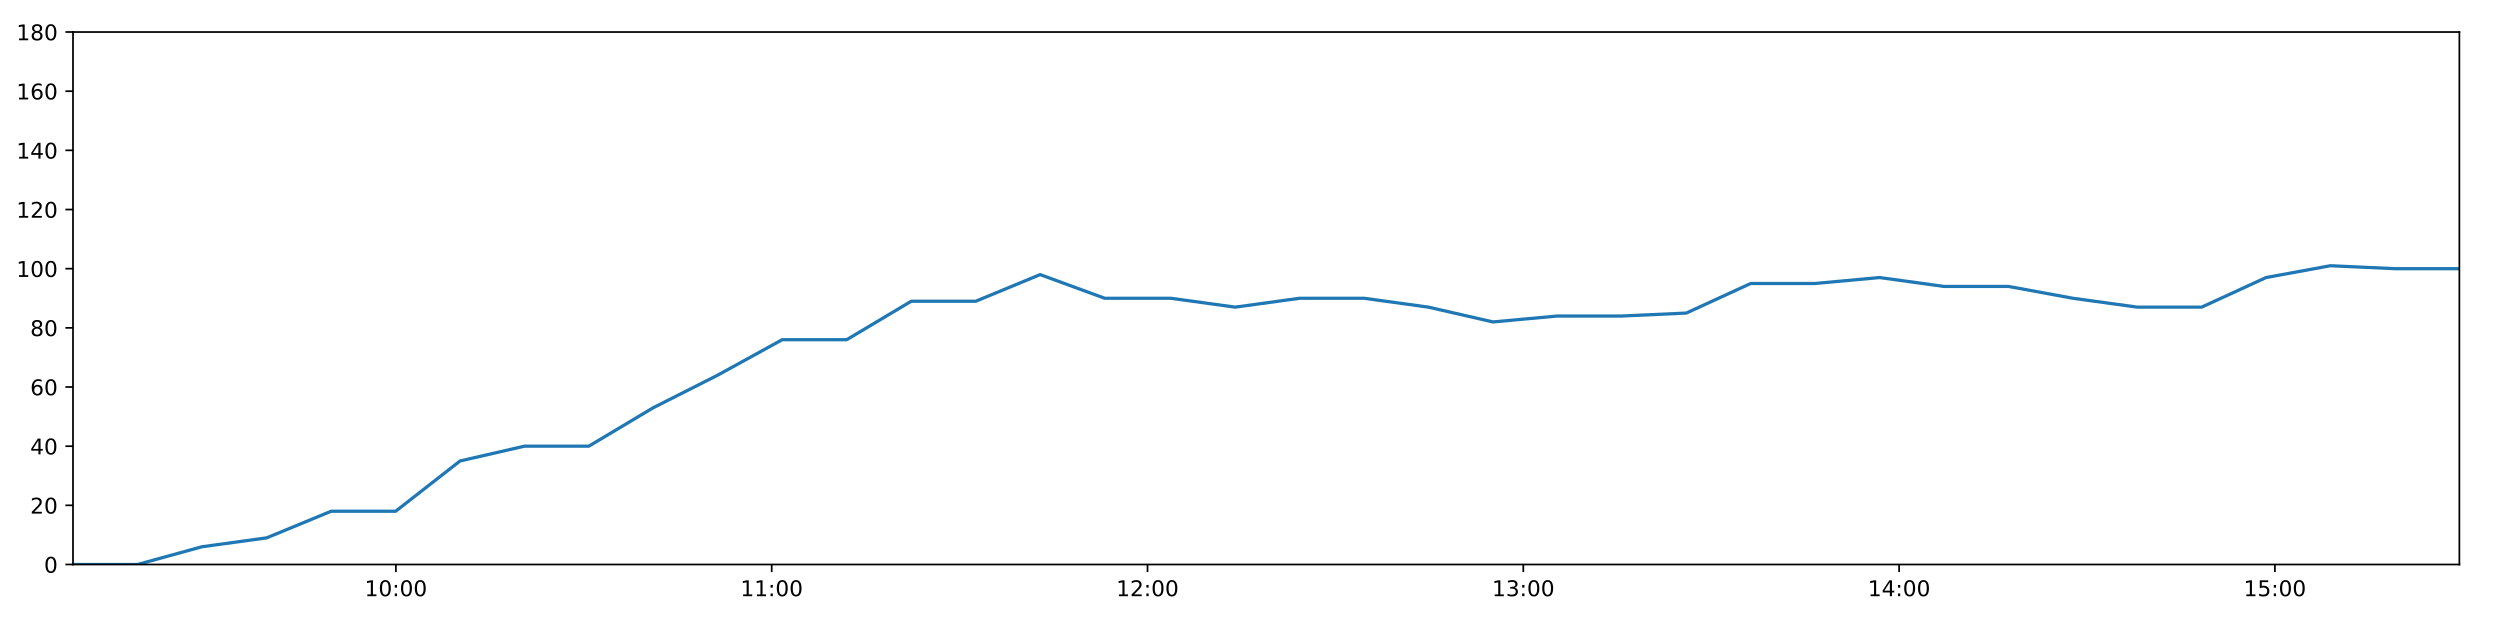
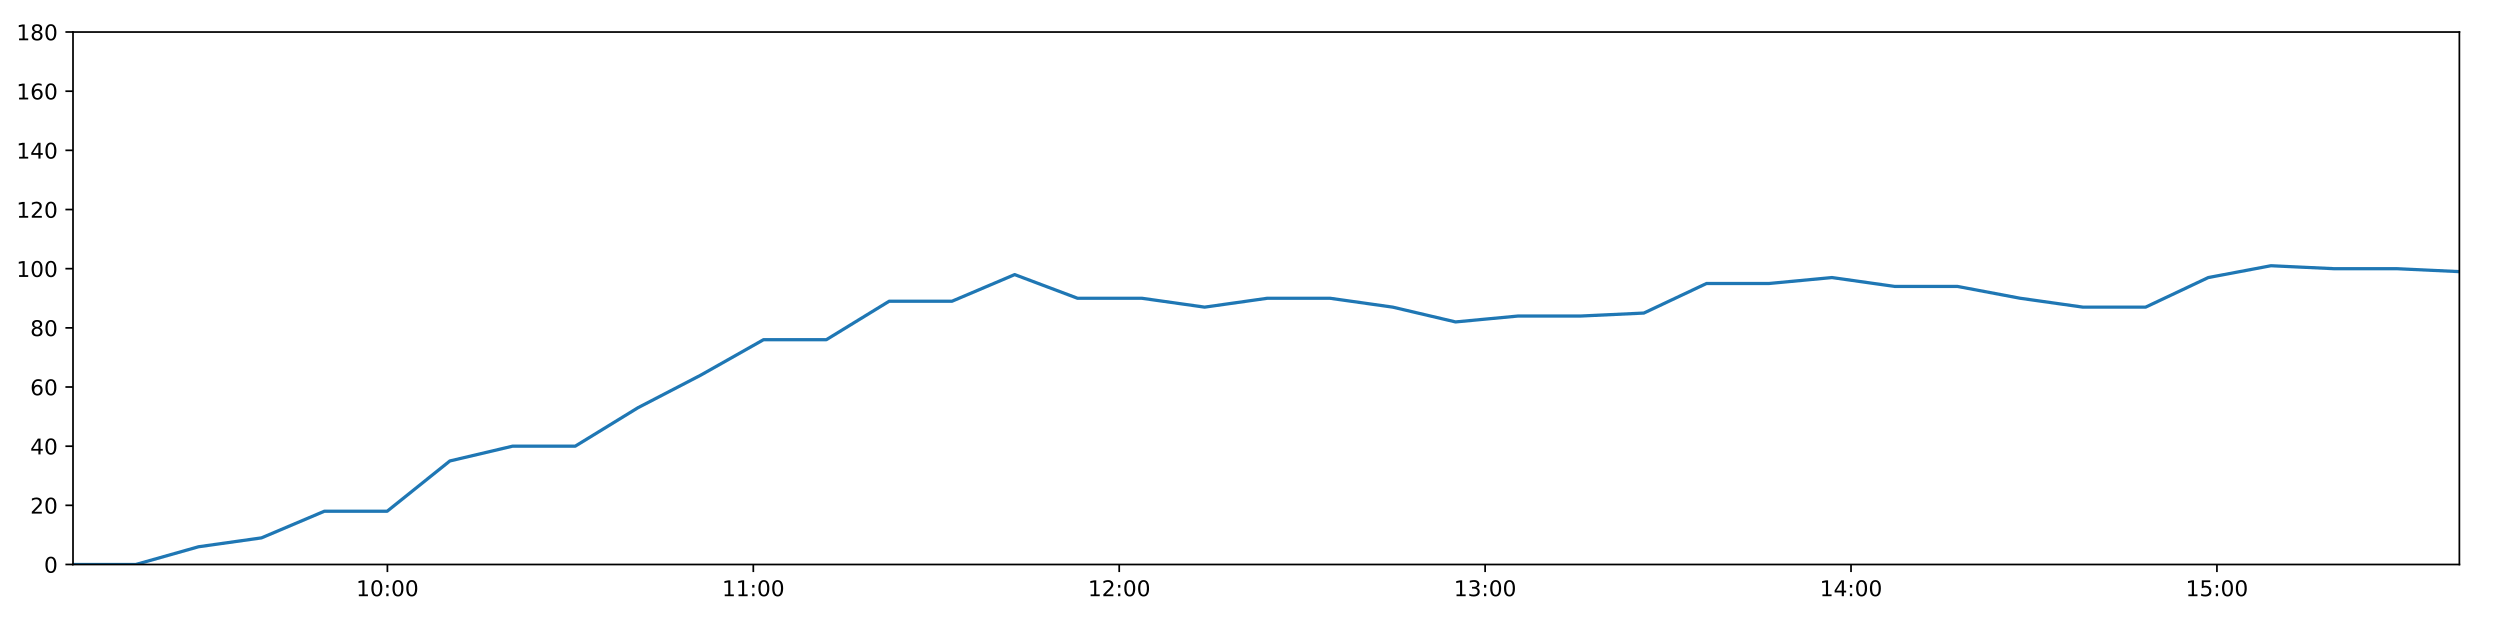
<svg xmlns="http://www.w3.org/2000/svg" xmlns:xlink="http://www.w3.org/1999/xlink" height="288pt" version="1.1" viewBox="0 0 1152 288" width="1152pt">
  <defs>
    <style type="text/css">
*{stroke-linecap:butt;stroke-linejoin:round;}
  </style>
  </defs>
  <g id="figure_1">
    <g id="patch_1">
      <path d="M 0 288  L 1152 288  L 1152 0  L 0 0  z " style="fill:#ffffff;" />
    </g>
    <g id="axes_1">
      <g id="patch_2">
        <path d="M 33.64 260.12  L 1133.28 260.12  L 1133.28 14.76  L 33.64 14.76  z " style="fill:#ffffff;" />
      </g>
      <g id="matplotlib.axis_1">
        <g id="xtick_1">
          <g id="line2d_1">
            <defs>
-               <path d="M 0 0  L 0 3.5  " id="m0b61cb01fe" style="stroke:#000000;stroke-width:0.8;" />
-             </defs>
-             <g>
-               <use style="stroke:#000000;stroke-width:0.8;" x="182.433" xlink:href="#m0b61cb01fe" y="260.12" />
+               <path d="M 0 0  L 0 3.5  " id="mf187a155ed" style="stroke:#000000;stroke-width:0.8;" />
+             </defs>
+             <g>
+               <use style="stroke:#000000;stroke-width:0.8;" x="178.515" xlink:href="#mf187a155ed" y="260.12" />
            </g>
          </g>
          <g id="text_1">
            <defs>
              <path d="M 12.406 8.297  L 28.516 8.297  L 28.516 63.922  L 10.984 60.406  L 10.984 69.391  L 28.422 72.906  L 38.281 72.906  L 38.281 8.297  L 54.391 8.297  L 54.391 0  L 12.406 0  z " id="DejaVuSans-49" />
              <path d="M 31.781 66.406  Q 24.172 66.406 20.328 58.906  Q 16.5 51.422 16.5 36.375  Q 16.5 21.391 20.328 13.891  Q 24.172 6.391 31.781 6.391  Q 39.453 6.391 43.281 13.891  Q 47.125 21.391 47.125 36.375  Q 47.125 51.422 43.281 58.906  Q 39.453 66.406 31.781 66.406  z M 31.781 74.219  Q 44.047 74.219 50.516 64.516  Q 56.984 54.828 56.984 36.375  Q 56.984 17.969 50.516 8.266  Q 44.047 -1.422 31.781 -1.422  Q 19.531 -1.422 13.062 8.266  Q 6.594 17.969 6.594 36.375  Q 6.594 54.828 13.062 64.516  Q 19.531 74.219 31.781 74.219  z " id="DejaVuSans-48" />
              <path d="M 11.719 12.406  L 22.016 12.406  L 22.016 0  L 11.719 0  z M 11.719 51.703  L 22.016 51.703  L 22.016 39.312  L 11.719 39.312  z " id="DejaVuSans-58" />
            </defs>
-             <g transform="translate(168.0237 274.7184)scale(0.1 -0.1)">
+             <g transform="translate(164.1058 274.7184)scale(0.1 -0.1)">
              <use xlink:href="#DejaVuSans-49" />
              <use x="63.623" xlink:href="#DejaVuSans-48" />
              <use x="127.246" xlink:href="#DejaVuSans-58" />
              <use x="160.938" xlink:href="#DejaVuSans-48" />
              <use x="224.561" xlink:href="#DejaVuSans-48" />
            </g>
          </g>
        </g>
        <g id="xtick_2">
          <g id="line2d_2">
            <g>
-               <use style="stroke:#000000;stroke-width:0.8;" x="355.602" xlink:href="#m0b61cb01fe" y="260.12" />
+               <use style="stroke:#000000;stroke-width:0.8;" x="347.124" xlink:href="#mf187a155ed" y="260.12" />
            </g>
          </g>
          <g id="text_2">
-             <g transform="translate(341.1928 274.7184)scale(0.1 -0.1)">
+             <g transform="translate(332.7151 274.7184)scale(0.1 -0.1)">
              <use xlink:href="#DejaVuSans-49" />
              <use x="63.623" xlink:href="#DejaVuSans-49" />
              <use x="127.246" xlink:href="#DejaVuSans-58" />
              <use x="160.938" xlink:href="#DejaVuSans-48" />
              <use x="224.561" xlink:href="#DejaVuSans-48" />
            </g>
          </g>
        </g>
        <g id="xtick_3">
          <g id="line2d_3">
            <g>
-               <use style="stroke:#000000;stroke-width:0.8;" x="528.771" xlink:href="#m0b61cb01fe" y="260.12" />
+               <use style="stroke:#000000;stroke-width:0.8;" x="515.734" xlink:href="#mf187a155ed" y="260.12" />
            </g>
          </g>
          <g id="text_3">
            <defs>
              <path d="M 19.188 8.297  L 53.609 8.297  L 53.609 0  L 7.328 0  L 7.328 8.297  Q 12.938 14.109 22.625 23.891  Q 32.328 33.688 34.812 36.531  Q 39.547 41.844 41.422 45.531  Q 43.312 49.219 43.312 52.781  Q 43.312 58.594 39.234 62.25  Q 35.156 65.922 28.609 65.922  Q 23.969 65.922 18.812 64.312  Q 13.672 62.703 7.812 59.422  L 7.812 69.391  Q 13.766 71.781 18.938 73  Q 24.125 74.219 28.422 74.219  Q 39.75 74.219 46.484 68.547  Q 53.219 62.891 53.219 53.422  Q 53.219 48.922 51.531 44.891  Q 49.859 40.875 45.406 35.406  Q 44.188 33.984 37.641 27.219  Q 31.109 20.453 19.188 8.297  z " id="DejaVuSans-50" />
            </defs>
-             <g transform="translate(514.3619 274.7184)scale(0.1 -0.1)">
+             <g transform="translate(501.3243 274.7184)scale(0.1 -0.1)">
              <use xlink:href="#DejaVuSans-49" />
              <use x="63.623" xlink:href="#DejaVuSans-50" />
              <use x="127.246" xlink:href="#DejaVuSans-58" />
              <use x="160.938" xlink:href="#DejaVuSans-48" />
              <use x="224.561" xlink:href="#DejaVuSans-48" />
            </g>
          </g>
        </g>
        <g id="xtick_4">
          <g id="line2d_4">
            <g>
-               <use style="stroke:#000000;stroke-width:0.8;" x="701.94" xlink:href="#m0b61cb01fe" y="260.12" />
+               <use style="stroke:#000000;stroke-width:0.8;" x="684.343" xlink:href="#mf187a155ed" y="260.12" />
            </g>
          </g>
          <g id="text_4">
            <defs>
              <path d="M 40.578 39.312  Q 47.656 37.797 51.625 33  Q 55.609 28.219 55.609 21.188  Q 55.609 10.406 48.188 4.484  Q 40.766 -1.422 27.094 -1.422  Q 22.516 -1.422 17.656 -0.516  Q 12.797 0.391 7.625 2.203  L 7.625 11.719  Q 11.719 9.328 16.594 8.109  Q 21.484 6.891 26.812 6.891  Q 36.078 6.891 40.938 10.547  Q 45.797 14.203 45.797 21.188  Q 45.797 27.641 41.281 31.266  Q 36.766 34.906 28.719 34.906  L 20.219 34.906  L 20.219 43.016  L 29.109 43.016  Q 36.375 43.016 40.234 45.922  Q 44.094 48.828 44.094 54.297  Q 44.094 59.906 40.109 62.906  Q 36.141 65.922 28.719 65.922  Q 24.656 65.922 20.016 65.031  Q 15.375 64.156 9.812 62.312  L 9.812 71.094  Q 15.438 72.656 20.344 73.438  Q 25.25 74.219 29.594 74.219  Q 40.828 74.219 47.359 69.109  Q 53.906 64.016 53.906 55.328  Q 53.906 49.266 50.438 45.094  Q 46.969 40.922 40.578 39.312  z " id="DejaVuSans-51" />
            </defs>
-             <g transform="translate(687.531 274.7184)scale(0.1 -0.1)">
+             <g transform="translate(669.9336 274.7184)scale(0.1 -0.1)">
              <use xlink:href="#DejaVuSans-49" />
              <use x="63.623" xlink:href="#DejaVuSans-51" />
              <use x="127.246" xlink:href="#DejaVuSans-58" />
              <use x="160.938" xlink:href="#DejaVuSans-48" />
              <use x="224.561" xlink:href="#DejaVuSans-48" />
            </g>
          </g>
        </g>
        <g id="xtick_5">
          <g id="line2d_5">
            <g>
-               <use style="stroke:#000000;stroke-width:0.8;" x="875.109" xlink:href="#m0b61cb01fe" y="260.12" />
+               <use style="stroke:#000000;stroke-width:0.8;" x="852.952" xlink:href="#mf187a155ed" y="260.12" />
            </g>
          </g>
          <g id="text_5">
            <defs>
              <path d="M 37.797 64.312  L 12.891 25.391  L 37.797 25.391  z M 35.203 72.906  L 47.609 72.906  L 47.609 25.391  L 58.016 25.391  L 58.016 17.188  L 47.609 17.188  L 47.609 0  L 37.797 0  L 37.797 17.188  L 4.891 17.188  L 4.891 26.703  z " id="DejaVuSans-52" />
            </defs>
-             <g transform="translate(860.7001 274.7184)scale(0.1 -0.1)">
+             <g transform="translate(838.5429 274.7184)scale(0.1 -0.1)">
              <use xlink:href="#DejaVuSans-49" />
              <use x="63.623" xlink:href="#DejaVuSans-52" />
              <use x="127.246" xlink:href="#DejaVuSans-58" />
              <use x="160.938" xlink:href="#DejaVuSans-48" />
              <use x="224.561" xlink:href="#DejaVuSans-48" />
            </g>
          </g>
        </g>
        <g id="xtick_6">
          <g id="line2d_6">
            <g>
-               <use style="stroke:#000000;stroke-width:0.8;" x="1048.279" xlink:href="#m0b61cb01fe" y="260.12" />
+               <use style="stroke:#000000;stroke-width:0.8;" x="1021.562" xlink:href="#mf187a155ed" y="260.12" />
            </g>
          </g>
          <g id="text_6">
            <defs>
              <path d="M 10.797 72.906  L 49.516 72.906  L 49.516 64.594  L 19.828 64.594  L 19.828 46.734  Q 21.969 47.469 24.109 47.828  Q 26.266 48.188 28.422 48.188  Q 40.625 48.188 47.75 41.5  Q 54.891 34.812 54.891 23.391  Q 54.891 11.625 47.562 5.094  Q 40.234 -1.422 26.906 -1.422  Q 22.312 -1.422 17.547 -0.641  Q 12.797 0.141 7.719 1.703  L 7.719 11.625  Q 12.109 9.234 16.797 8.062  Q 21.484 6.891 26.703 6.891  Q 35.156 6.891 40.078 11.328  Q 45.016 15.766 45.016 23.391  Q 45.016 31 40.078 35.438  Q 35.156 39.891 26.703 39.891  Q 22.75 39.891 18.812 39.016  Q 14.891 38.141 10.797 36.281  z " id="DejaVuSans-53" />
            </defs>
-             <g transform="translate(1033.869 274.7184)scale(0.1 -0.1)">
+             <g transform="translate(1007.152 274.7184)scale(0.1 -0.1)">
              <use xlink:href="#DejaVuSans-49" />
              <use x="63.623" xlink:href="#DejaVuSans-53" />
              <use x="127.246" xlink:href="#DejaVuSans-58" />
              <use x="160.938" xlink:href="#DejaVuSans-48" />
              <use x="224.561" xlink:href="#DejaVuSans-48" />
            </g>
          </g>
        </g>
      </g>
      <g id="matplotlib.axis_2">
        <g id="ytick_1">
          <g id="line2d_7">
            <defs>
-               <path d="M 0 0  L -3.5 0  " id="m72d92b1a5b" style="stroke:#000000;stroke-width:0.8;" />
-             </defs>
-             <g>
-               <use style="stroke:#000000;stroke-width:0.8;" x="33.64" xlink:href="#m72d92b1a5b" y="260.12" />
+               <path d="M 0 0  L -3.5 0  " id="m6755a42be1" style="stroke:#000000;stroke-width:0.8;" />
+             </defs>
+             <g>
+               <use style="stroke:#000000;stroke-width:0.8;" x="33.64" xlink:href="#m6755a42be1" y="260.12" />
            </g>
          </g>
          <g id="text_7">
            <g transform="translate(20.2775 263.9192)scale(0.1 -0.1)">
              <use xlink:href="#DejaVuSans-48" />
            </g>
          </g>
        </g>
        <g id="ytick_2">
          <g id="line2d_8">
            <g>
-               <use style="stroke:#000000;stroke-width:0.8;" x="33.64" xlink:href="#m72d92b1a5b" y="232.858" />
+               <use style="stroke:#000000;stroke-width:0.8;" x="33.64" xlink:href="#m6755a42be1" y="232.858" />
            </g>
          </g>
          <g id="text_8">
            <g transform="translate(13.915 236.657)scale(0.1 -0.1)">
              <use xlink:href="#DejaVuSans-50" />
              <use x="63.623" xlink:href="#DejaVuSans-48" />
            </g>
          </g>
        </g>
        <g id="ytick_3">
          <g id="line2d_9">
            <g>
-               <use style="stroke:#000000;stroke-width:0.8;" x="33.64" xlink:href="#m72d92b1a5b" y="205.596" />
+               <use style="stroke:#000000;stroke-width:0.8;" x="33.64" xlink:href="#m6755a42be1" y="205.596" />
            </g>
          </g>
          <g id="text_9">
            <g transform="translate(13.915 209.3948)scale(0.1 -0.1)">
              <use xlink:href="#DejaVuSans-52" />
              <use x="63.623" xlink:href="#DejaVuSans-48" />
            </g>
          </g>
        </g>
        <g id="ytick_4">
          <g id="line2d_10">
            <g>
-               <use style="stroke:#000000;stroke-width:0.8;" x="33.64" xlink:href="#m72d92b1a5b" y="178.333" />
+               <use style="stroke:#000000;stroke-width:0.8;" x="33.64" xlink:href="#m6755a42be1" y="178.333" />
            </g>
          </g>
          <g id="text_10">
            <defs>
              <path d="M 33.016 40.375  Q 26.375 40.375 22.484 35.828  Q 18.609 31.297 18.609 23.391  Q 18.609 15.531 22.484 10.953  Q 26.375 6.391 33.016 6.391  Q 39.656 6.391 43.531 10.953  Q 47.406 15.531 47.406 23.391  Q 47.406 31.297 43.531 35.828  Q 39.656 40.375 33.016 40.375  z M 52.594 71.297  L 52.594 62.312  Q 48.875 64.062 45.094 64.984  Q 41.312 65.922 37.594 65.922  Q 27.828 65.922 22.672 59.328  Q 17.531 52.734 16.797 39.406  Q 19.672 43.656 24.016 45.922  Q 28.375 48.188 33.594 48.188  Q 44.578 48.188 50.953 41.516  Q 57.328 34.859 57.328 23.391  Q 57.328 12.156 50.688 5.359  Q 44.047 -1.422 33.016 -1.422  Q 20.359 -1.422 13.672 8.266  Q 6.984 17.969 6.984 36.375  Q 6.984 53.656 15.188 63.938  Q 23.391 74.219 37.203 74.219  Q 40.922 74.219 44.703 73.484  Q 48.484 72.75 52.594 71.297  z " id="DejaVuSans-54" />
            </defs>
            <g transform="translate(13.915 182.1326)scale(0.1 -0.1)">
              <use xlink:href="#DejaVuSans-54" />
              <use x="63.623" xlink:href="#DejaVuSans-48" />
            </g>
          </g>
        </g>
        <g id="ytick_5">
          <g id="line2d_11">
            <g>
-               <use style="stroke:#000000;stroke-width:0.8;" x="33.64" xlink:href="#m72d92b1a5b" y="151.071" />
+               <use style="stroke:#000000;stroke-width:0.8;" x="33.64" xlink:href="#m6755a42be1" y="151.071" />
            </g>
          </g>
          <g id="text_11">
            <defs>
              <path d="M 31.781 34.625  Q 24.75 34.625 20.719 30.859  Q 16.703 27.094 16.703 20.516  Q 16.703 13.922 20.719 10.156  Q 24.75 6.391 31.781 6.391  Q 38.812 6.391 42.859 10.172  Q 46.922 13.969 46.922 20.516  Q 46.922 27.094 42.891 30.859  Q 38.875 34.625 31.781 34.625  z M 21.922 38.812  Q 15.578 40.375 12.031 44.719  Q 8.5 49.078 8.5 55.328  Q 8.5 64.062 14.719 69.141  Q 20.953 74.219 31.781 74.219  Q 42.672 74.219 48.875 69.141  Q 55.078 64.062 55.078 55.328  Q 55.078 49.078 51.531 44.719  Q 48 40.375 41.703 38.812  Q 48.828 37.156 52.797 32.312  Q 56.781 27.484 56.781 20.516  Q 56.781 9.906 50.312 4.234  Q 43.844 -1.422 31.781 -1.422  Q 19.734 -1.422 13.25 4.234  Q 6.781 9.906 6.781 20.516  Q 6.781 27.484 10.781 32.312  Q 14.797 37.156 21.922 38.812  z M 18.312 54.391  Q 18.312 48.734 21.844 45.562  Q 25.391 42.391 31.781 42.391  Q 38.141 42.391 41.719 45.562  Q 45.312 48.734 45.312 54.391  Q 45.312 60.062 41.719 63.234  Q 38.141 66.406 31.781 66.406  Q 25.391 66.406 21.844 63.234  Q 18.312 60.062 18.312 54.391  z " id="DejaVuSans-56" />
            </defs>
            <g transform="translate(13.915 154.8703)scale(0.1 -0.1)">
              <use xlink:href="#DejaVuSans-56" />
              <use x="63.623" xlink:href="#DejaVuSans-48" />
            </g>
          </g>
        </g>
        <g id="ytick_6">
          <g id="line2d_12">
            <g>
-               <use style="stroke:#000000;stroke-width:0.8;" x="33.64" xlink:href="#m72d92b1a5b" y="123.809" />
+               <use style="stroke:#000000;stroke-width:0.8;" x="33.64" xlink:href="#m6755a42be1" y="123.809" />
            </g>
          </g>
          <g id="text_12">
            <g transform="translate(7.5525 127.6081)scale(0.1 -0.1)">
              <use xlink:href="#DejaVuSans-49" />
              <use x="63.623" xlink:href="#DejaVuSans-48" />
              <use x="127.246" xlink:href="#DejaVuSans-48" />
            </g>
          </g>
        </g>
        <g id="ytick_7">
          <g id="line2d_13">
            <g>
-               <use style="stroke:#000000;stroke-width:0.8;" x="33.64" xlink:href="#m72d92b1a5b" y="96.547" />
+               <use style="stroke:#000000;stroke-width:0.8;" x="33.64" xlink:href="#m6755a42be1" y="96.547" />
            </g>
          </g>
          <g id="text_13">
            <g transform="translate(7.5525 100.3459)scale(0.1 -0.1)">
              <use xlink:href="#DejaVuSans-49" />
              <use x="63.623" xlink:href="#DejaVuSans-50" />
              <use x="127.246" xlink:href="#DejaVuSans-48" />
            </g>
          </g>
        </g>
        <g id="ytick_8">
          <g id="line2d_14">
            <g>
-               <use style="stroke:#000000;stroke-width:0.8;" x="33.64" xlink:href="#m72d92b1a5b" y="69.284" />
+               <use style="stroke:#000000;stroke-width:0.8;" x="33.64" xlink:href="#m6755a42be1" y="69.284" />
            </g>
          </g>
          <g id="text_14">
            <g transform="translate(7.5525 73.08366)scale(0.1 -0.1)">
              <use xlink:href="#DejaVuSans-49" />
              <use x="63.623" xlink:href="#DejaVuSans-52" />
              <use x="127.246" xlink:href="#DejaVuSans-48" />
            </g>
          </g>
        </g>
        <g id="ytick_9">
          <g id="line2d_15">
            <g>
-               <use style="stroke:#000000;stroke-width:0.8;" x="33.64" xlink:href="#m72d92b1a5b" y="42.022" />
+               <use style="stroke:#000000;stroke-width:0.8;" x="33.64" xlink:href="#m6755a42be1" y="42.022" />
            </g>
          </g>
          <g id="text_15">
            <g transform="translate(7.5525 45.82144)scale(0.1 -0.1)">
              <use xlink:href="#DejaVuSans-49" />
              <use x="63.623" xlink:href="#DejaVuSans-54" />
              <use x="127.246" xlink:href="#DejaVuSans-48" />
            </g>
          </g>
        </g>
        <g id="ytick_10">
          <g id="line2d_16">
            <g>
-               <use style="stroke:#000000;stroke-width:0.8;" x="33.64" xlink:href="#m72d92b1a5b" y="14.76" />
+               <use style="stroke:#000000;stroke-width:0.8;" x="33.64" xlink:href="#m6755a42be1" y="14.76" />
            </g>
          </g>
          <g id="text_16">
            <g transform="translate(7.5525 18.55922)scale(0.1 -0.1)">
              <use xlink:href="#DejaVuSans-49" />
              <use x="63.623" xlink:href="#DejaVuSans-56" />
              <use x="127.246" xlink:href="#DejaVuSans-48" />
            </g>
          </g>
        </g>
      </g>
      <g id="line2d_17">
-         <path clip-path="url(#pa396c64231)" d="M 33.64 260.12  L 63.335 260.12  L 93.076 251.941  L 122.84 247.852  L 152.569 235.584  L 182.31 235.584  L 211.991 212.411  L 241.657 205.596  L 271.329 205.596  L 301.022 187.875  L 330.698 172.881  L 360.449 156.524  L 390.177 156.524  L 419.897 138.803  L 449.641 138.803  L 479.308 126.535  L 509.049 137.44  L 539.467 137.44  L 569.186 141.529  L 598.857 137.44  L 628.535 137.44  L 658.206 141.529  L 687.944 148.345  L 717.618 145.619  L 747.379 145.619  L 777.052 144.256  L 806.734 130.624  L 836.407 130.624  L 866.093 127.898  L 895.766 131.988  L 925.497 131.988  L 955.182 137.44  L 984.848 141.529  L 1014.523 141.529  L 1044.187 127.898  L 1073.854 122.446  L 1103.537 123.809  L 1133.28 123.809  " style="fill:none;stroke:#1f77b4;stroke-linecap:square;stroke-width:1.5;" />
+         <path clip-path="url(#pf00fa34645)" d="M 33.64 260.12  L 62.553 260.12  L 91.511 251.941  L 120.491 247.852  L 149.437 235.584  L 178.395 235.584  L 207.294 212.411  L 236.179 205.596  L 265.07 205.596  L 293.981 187.875  L 322.876 172.881  L 351.844 156.524  L 380.789 156.524  L 409.726 138.803  L 438.687 138.803  L 467.573 126.535  L 496.53 137.44  L 526.148 137.44  L 555.084 141.529  L 583.974 137.44  L 612.87 137.44  L 641.761 141.529  L 670.716 148.345  L 699.607 145.619  L 728.585 145.619  L 757.477 144.256  L 786.377 130.624  L 815.269 130.624  L 844.173 127.898  L 873.065 131.988  L 902.013 131.988  L 930.916 137.44  L 959.801 141.529  L 988.695 141.529  L 1017.578 127.898  L 1046.464 122.446  L 1075.365 123.809  L 1104.325 123.809  L 1133.28 125.172  " style="fill:none;stroke:#1f77b4;stroke-linecap:square;stroke-width:1.5;" />
      </g>
      <g id="patch_3">
        <path d="M 33.64 260.12  L 33.64 14.76  " style="fill:none;stroke:#000000;stroke-linecap:square;stroke-linejoin:miter;stroke-width:0.8;" />
      </g>
      <g id="patch_4">
        <path d="M 1133.28 260.12  L 1133.28 14.76  " style="fill:none;stroke:#000000;stroke-linecap:square;stroke-linejoin:miter;stroke-width:0.8;" />
      </g>
      <g id="patch_5">
        <path d="M 33.64 260.12  L 1133.28 260.12  " style="fill:none;stroke:#000000;stroke-linecap:square;stroke-linejoin:miter;stroke-width:0.8;" />
      </g>
      <g id="patch_6">
        <path d="M 33.64 14.76  L 1133.28 14.76  " style="fill:none;stroke:#000000;stroke-linecap:square;stroke-linejoin:miter;stroke-width:0.8;" />
      </g>
    </g>
  </g>
  <defs>
-     <clipPath id="pa396c64231">
+     <clipPath id="pf00fa34645">
      <rect height="245.36" width="1099.64" x="33.64" y="14.76" />
    </clipPath>
  </defs>
</svg>
